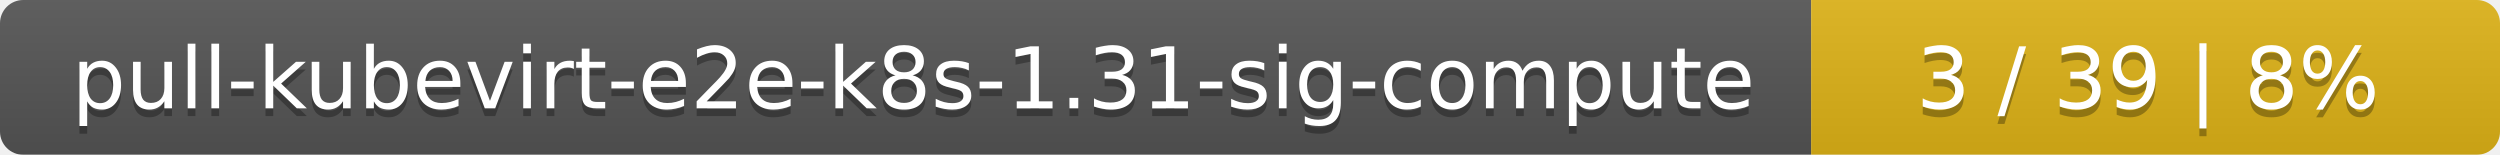
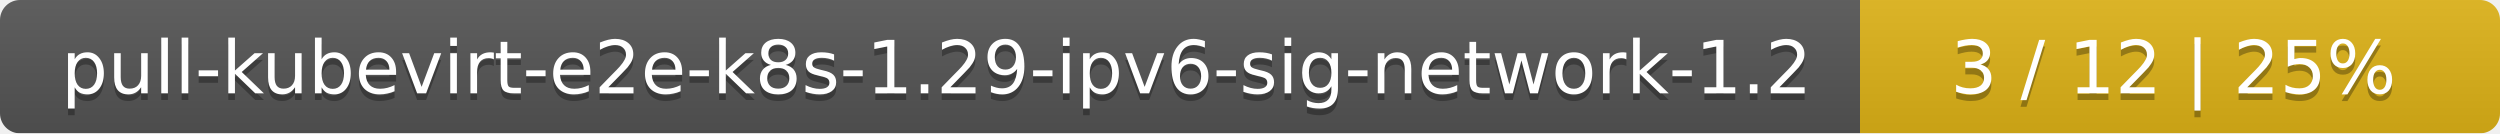
- <svg xmlns="http://www.w3.org/2000/svg" width="323" height="20">
+ <svg xmlns="http://www.w3.org/2000/svg" width="375" height="20">
  <linearGradient id="smooth" x2="0" y2="100%">
    <stop offset="0" stop-color="#bbb" stop-opacity=".1" />
    <stop offset="1" stop-opacity=".1" />
  </linearGradient>
  <mask id="round">
-     <rect width="323" height="20" rx="3" fill="#fff" />
+     <rect width="375" height="20" rx="3" fill="#fff" />
  </mask>
  <g mask="url(#round)">
-     <rect width="234" height="20" fill="#555" />
-     <rect x="234" width="89" height="20" fill="#dfb317" />
-     <rect width="323" height="20" fill="url(#smooth)" />
+     <rect width="279" height="20" fill="#555" />
+     <rect x="279" width="96" height="20" fill="#dfb317" />
+     <rect width="375" height="20" fill="url(#smooth)" />
  </g>
  <g fill="#fff" text-anchor="middle" font-family="DejaVu Sans,Verdana,Geneva,sans-serif" font-size="11">
-     <text x="118" y="15" fill="#010101" fill-opacity=".3">pull-kubevirt-e2e-k8s-1.31-sig-compute</text>
-     <text x="118" y="14">pull-kubevirt-e2e-k8s-1.31-sig-compute</text>
-     <text x="277.5" y="15" fill="#010101" fill-opacity=".3">3 / 39    |    8%</text>
-     <text x="277.5" y="14">3 / 39    |    8%</text>
+     <text x="140.5" y="15" fill="#010101" fill-opacity=".3">pull-kubevirt-e2e-k8s-1.29-ipv6-sig-network-1.2</text>
+     <text x="140.5" y="14">pull-kubevirt-e2e-k8s-1.29-ipv6-sig-network-1.2</text>
+     <text x="326" y="15" fill="#010101" fill-opacity=".3">3 / 12    |    25%</text>
+     <text x="326" y="14">3 / 12    |    25%</text>
  </g>
</svg>
